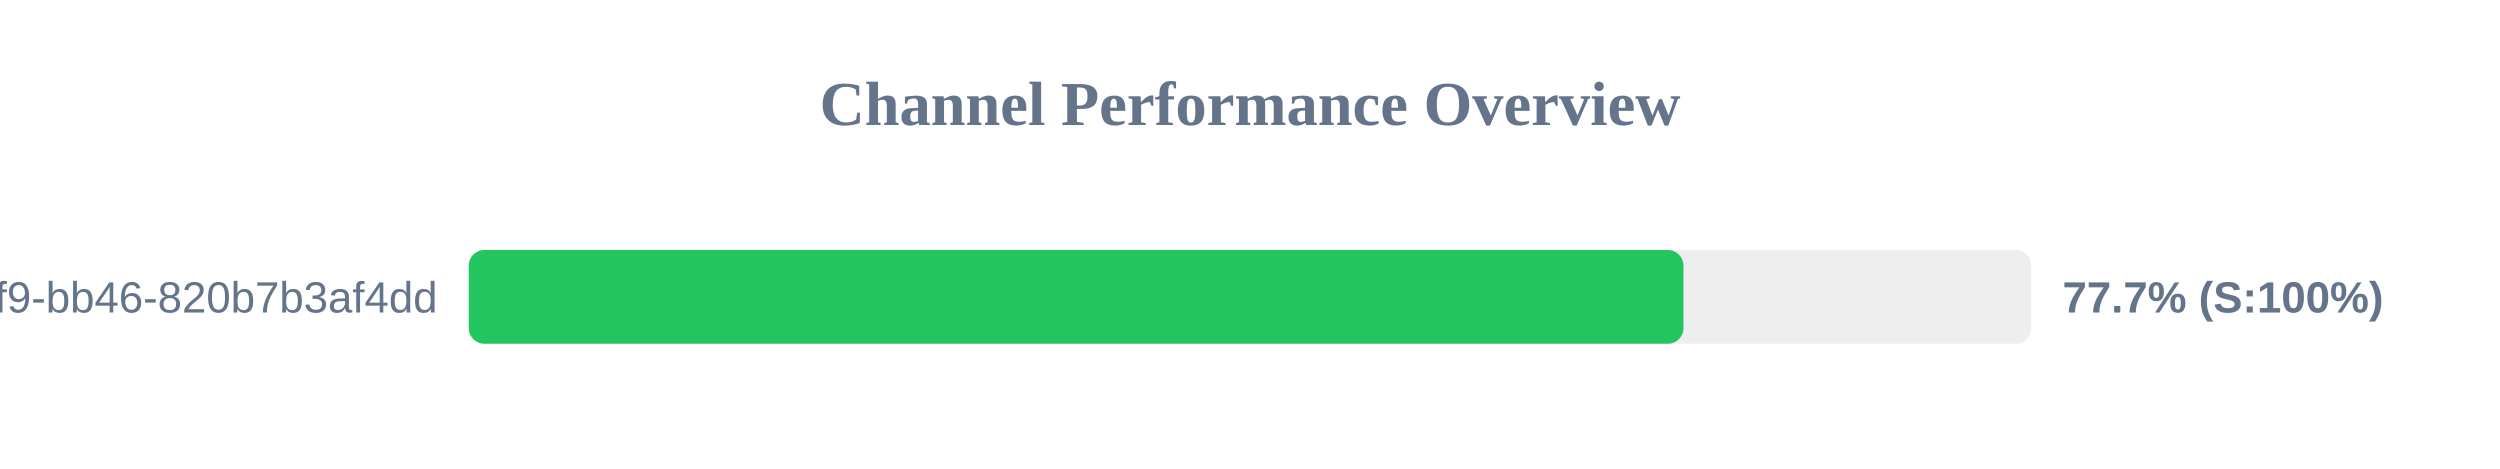
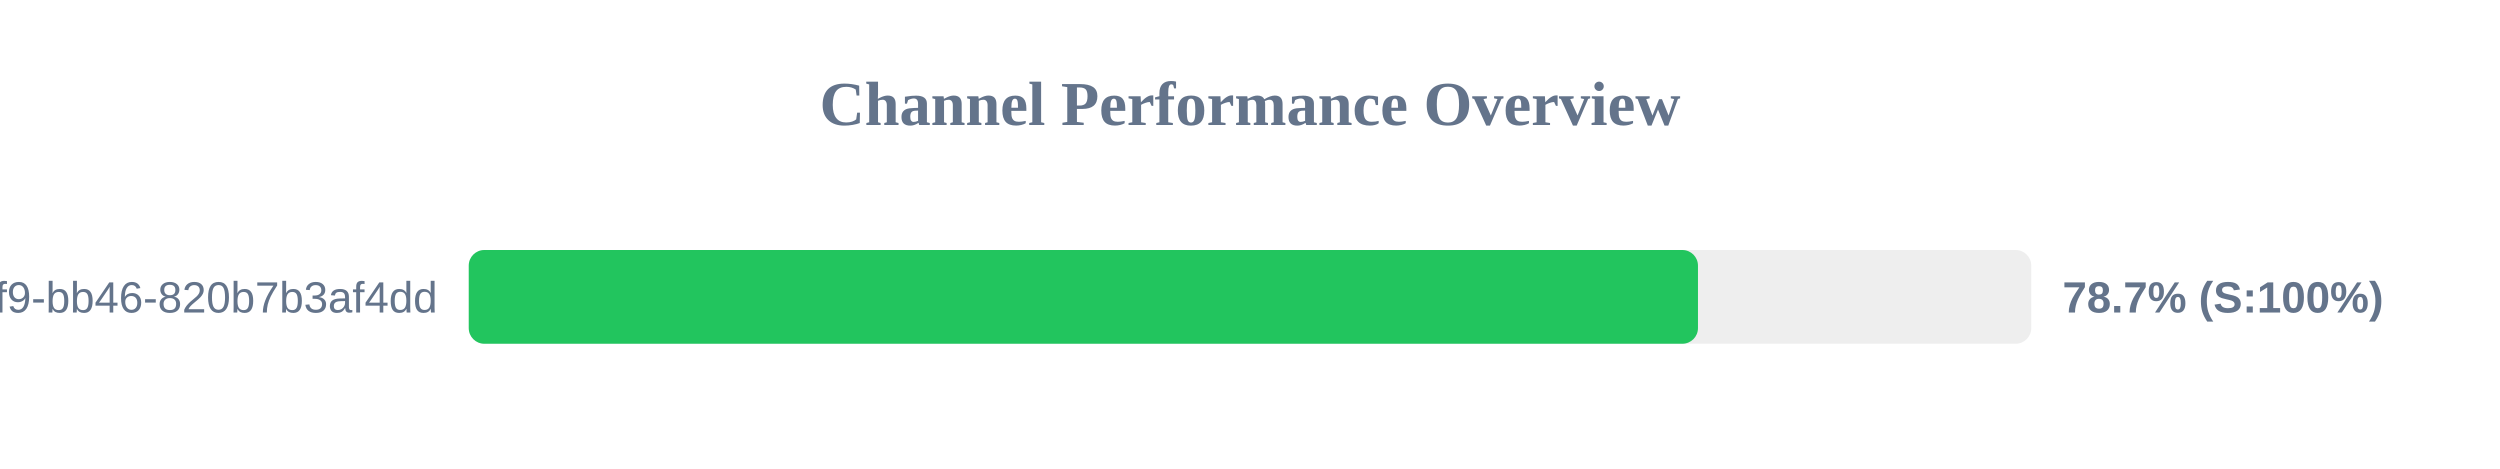
<svg xmlns="http://www.w3.org/2000/svg" width="800" height="150" version="1.1">
  <style>
        .row { font: 14px Arial; fill: #64748b; }
        .score { font: bold 14px Arial; fill: #64748b; }
    </style>
  <text x="400" y="40" text-anchor="middle" font-size="20px" font-weight="bold" fill="#64748b">Channel Performance Overview</text>
  <rect x="150" y="80" width="500" height="30" fill="#eee" rx="5" />
-   <rect x="150" y="80" width="388.7" height="30" fill="#22c55e" rx="5" />
+   <rect x="150" y="80" width="393.35" height="30" fill="#22c55e" rx="5" />
  <text x="140" y="100" text-anchor="end" class="row">?uuid=80b2ac81-ba69-41f9-bb46-820b7b3af4dd</text>
-   <text x="660" y="100" text-anchor="start" class="score">77.7% (S:100%)</text>
+   <text x="660" y="100" text-anchor="start" class="score">78.7% (S:100%)</text>
</svg>
